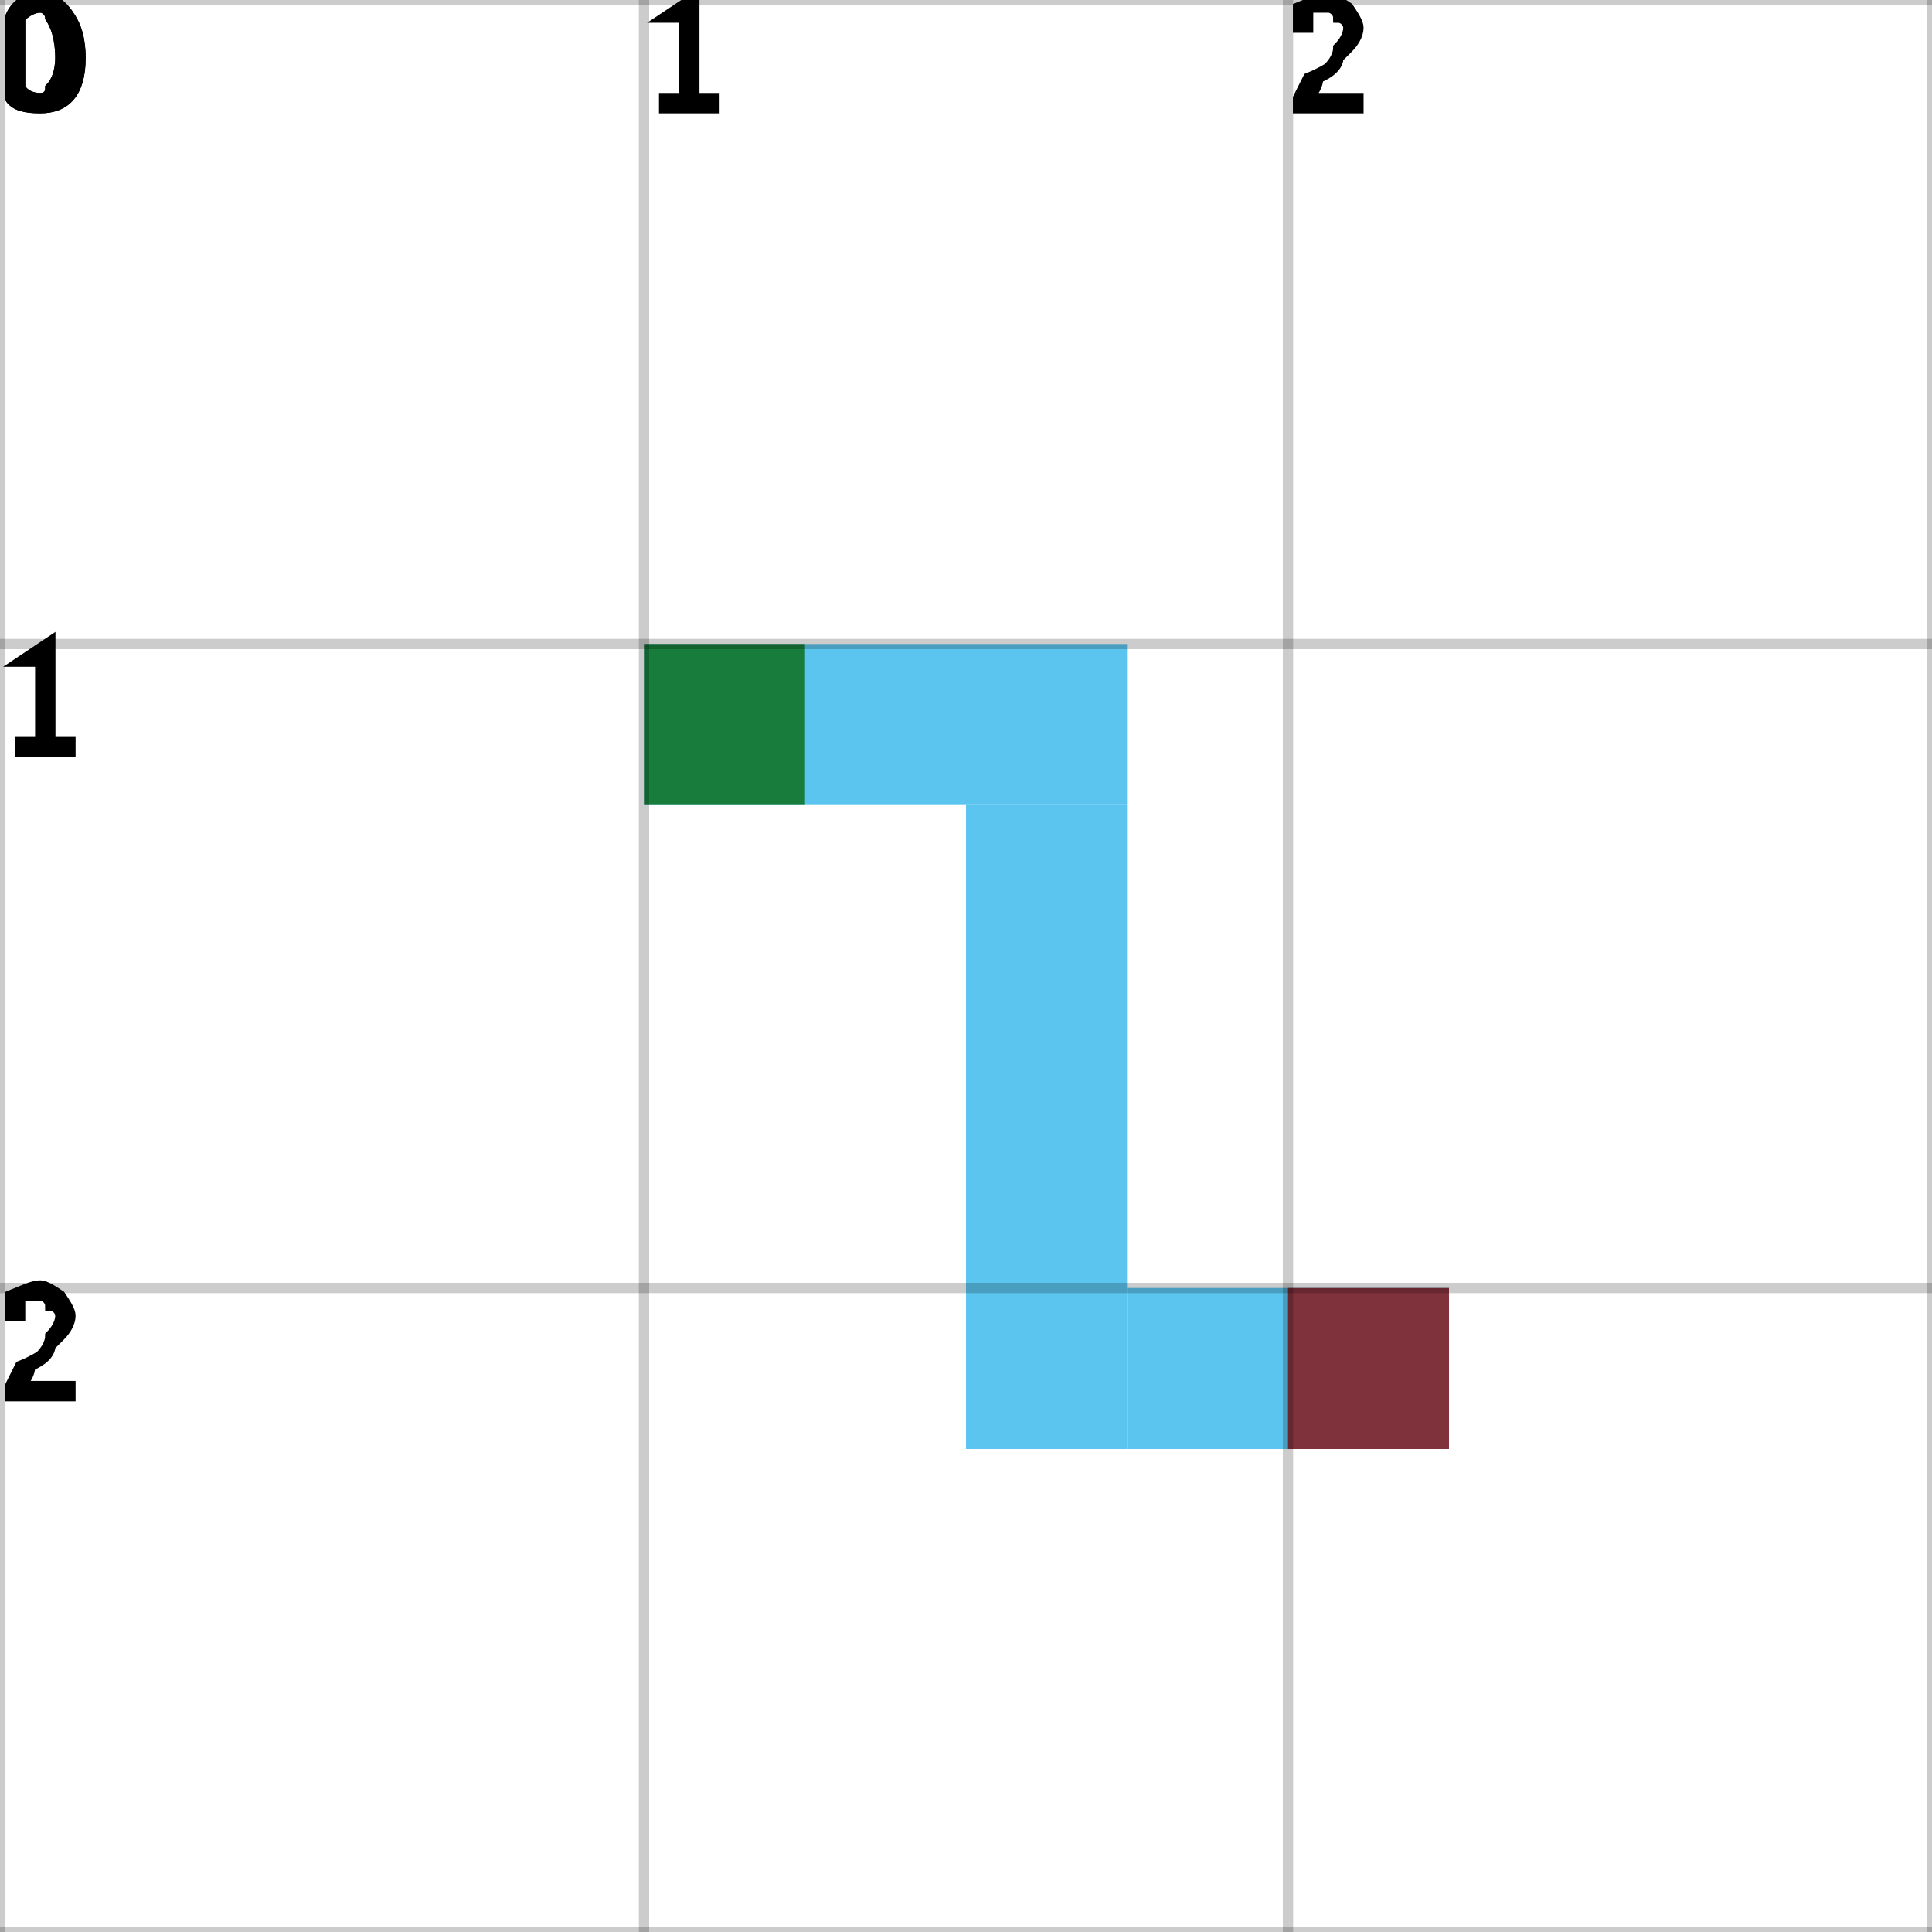
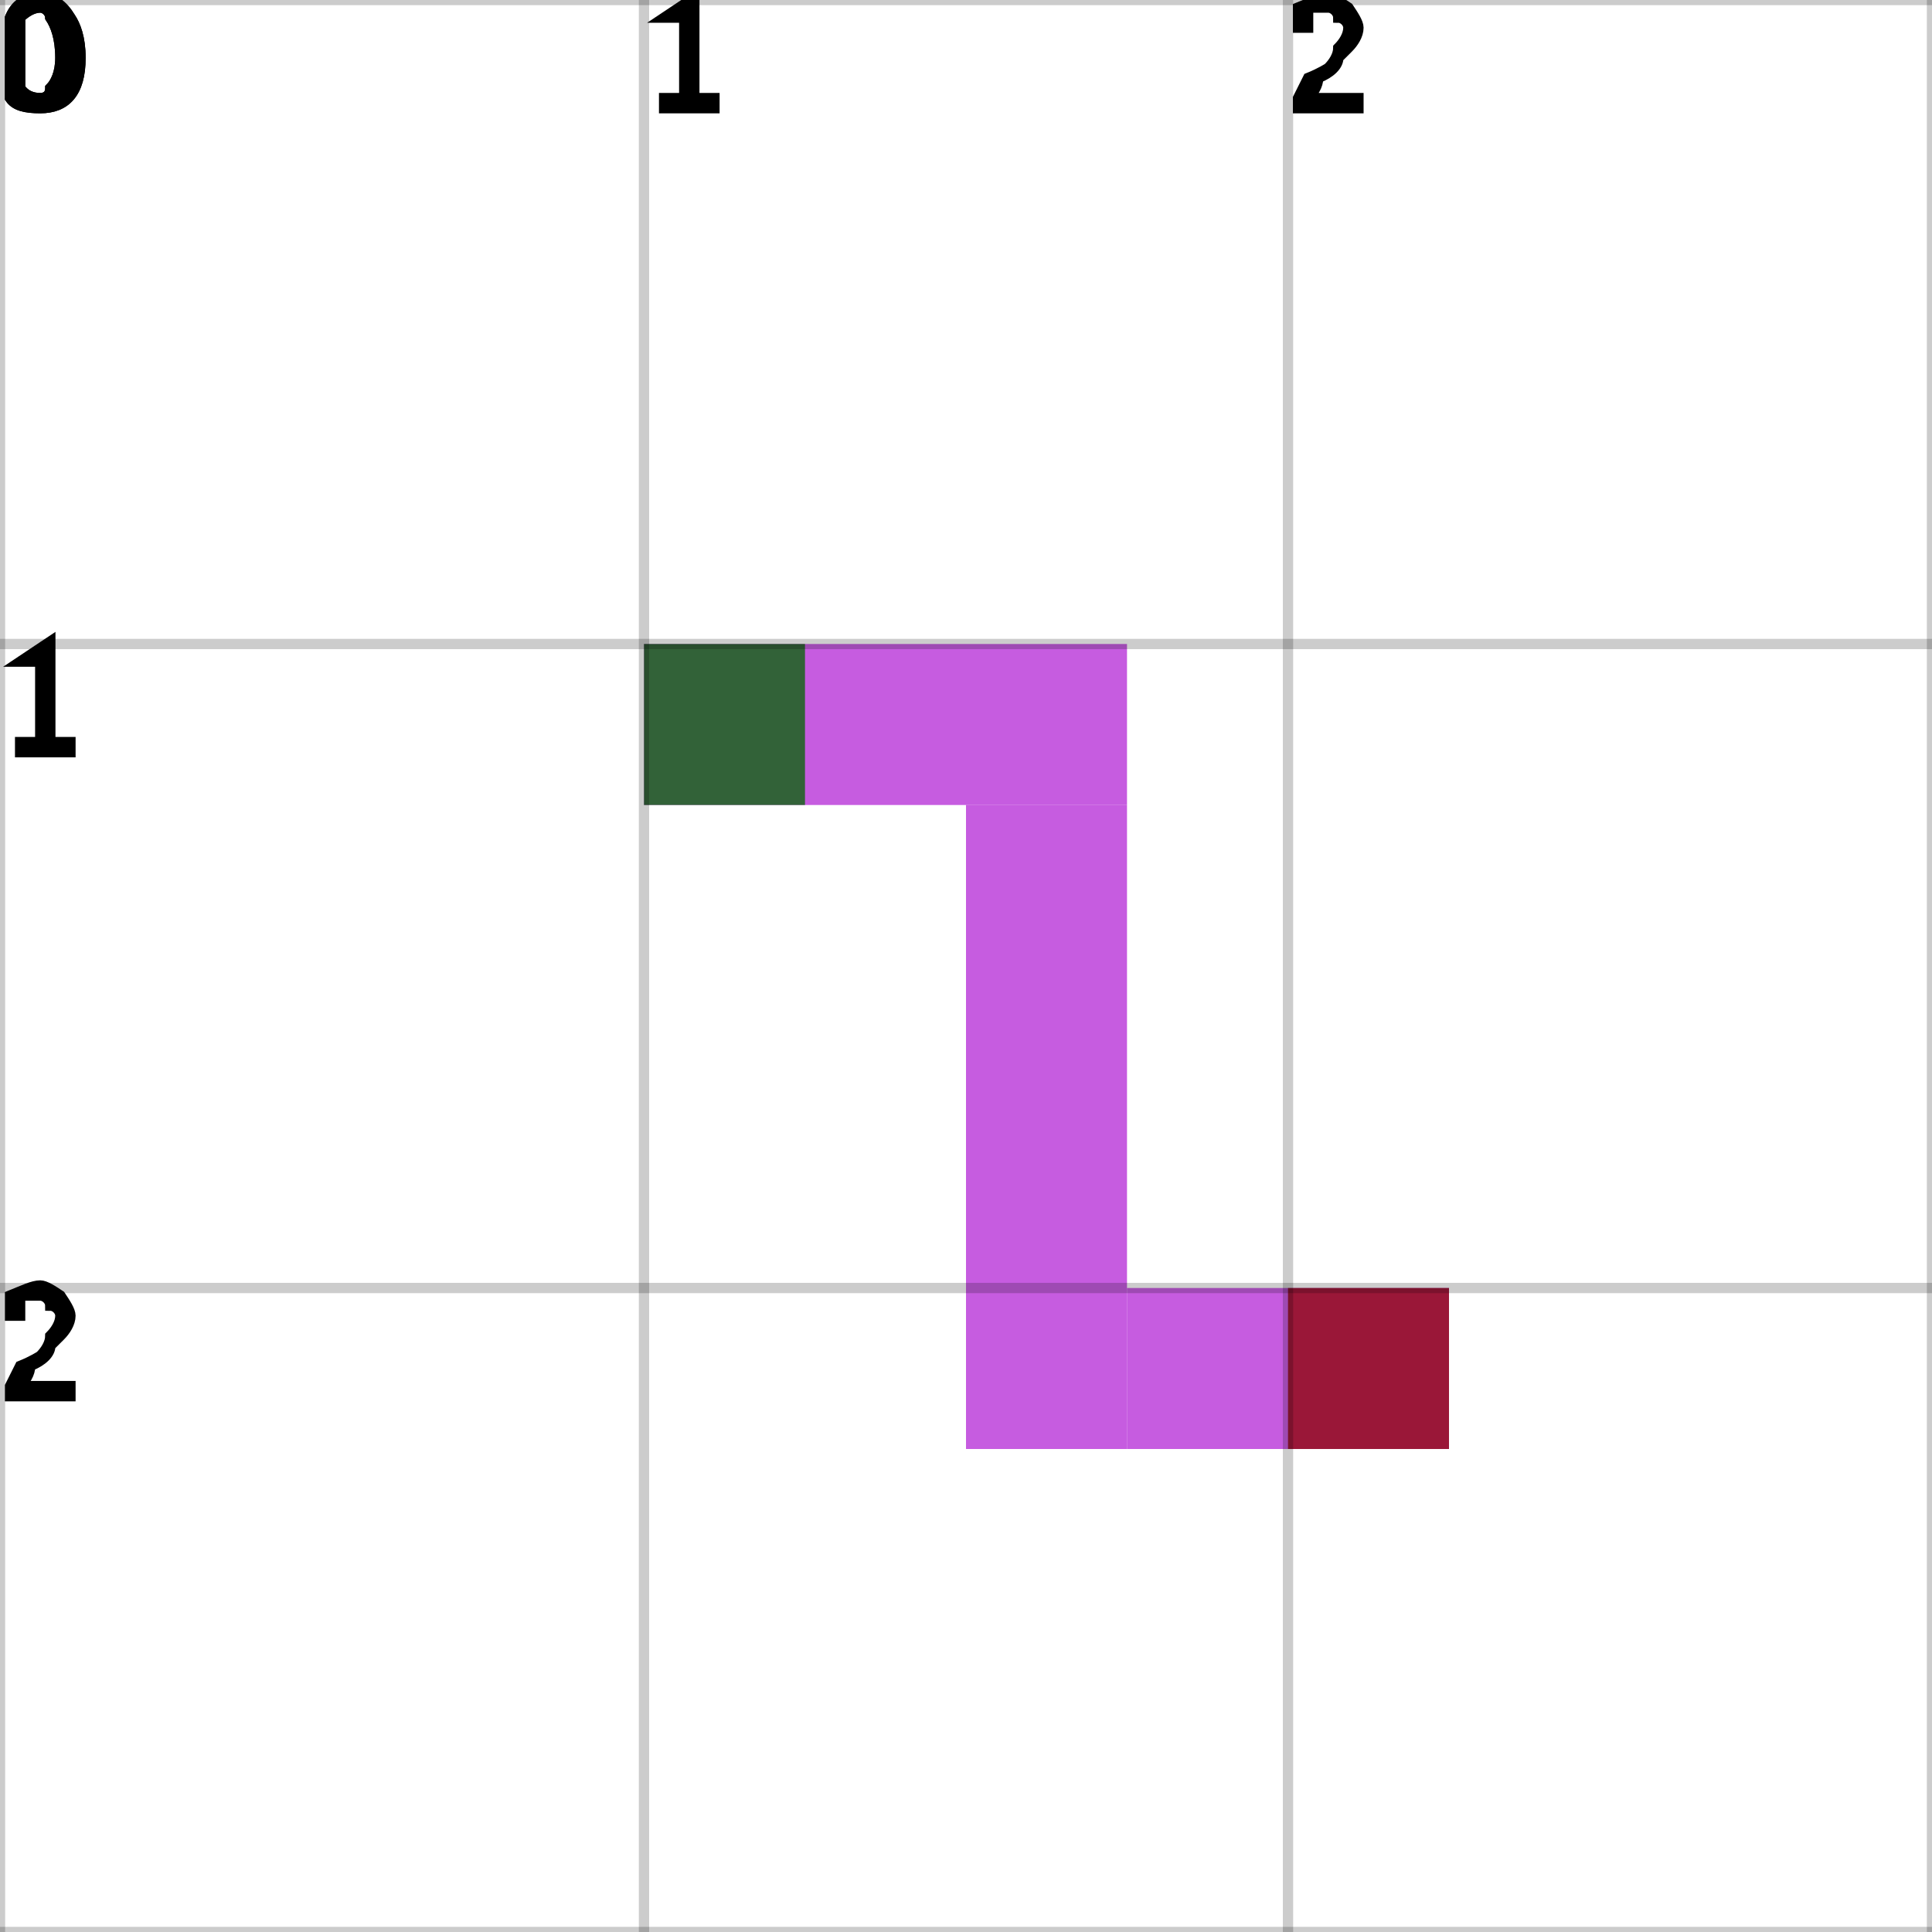
<svg xmlns="http://www.w3.org/2000/svg" height="100%" viewBox="0 0 3 3" width="100%" background-color="none">
-   <path d="M 1 1.25 L 1.75 1.25 L 1.75 1 L 1 1 Z" fill="#24B2EA" opacity="0.75" stroke="transparent" stroke-width="0.5" />
-   <path d="M 1.75 1.25 L 1.5 1.25 L 1.5 2.25 L 1.75 2.25 Z" fill="#24B2EA" opacity="0.75" stroke="transparent" stroke-width="0.5" />
-   <path d="M 1.75 2.25 L 2.25 2.25 L 2.25 2 L 1.75 2 Z" fill="#24B2EA" opacity="0.75" stroke="transparent" stroke-width="0.5" />
+   <path d="M 1 1.25 L 1.75 1.25 L 1.75 1 L 1 1 Z" fill="#B325D6" opacity="0.75" stroke="transparent" stroke-width="0.5" />
+   <path d="M 1.75 1.25 L 1.5 1.25 L 1.5 2.25 L 1.75 2.25 Z" fill="#B325D6" opacity="0.75" stroke="transparent" stroke-width="0.5" />
+   <path d="M 1.75 2.25 L 2.25 2.25 L 2.25 2 L 1.75 2 Z" fill="#B325D6" opacity="0.75" stroke="transparent" stroke-width="0.5" />
  <rect fill="darkGreen" height="0.25" opacity="0.75" stroke="transparent" stroke-width="0.5" width="0.25" x="1" y="1" />
  <rect fill="darkRed" height="0.25" opacity="0.75" stroke="transparent" stroke-width="0.5" width="0.25" x="2" y="2" />
  <line dominant-baseline="hanging" fill="transparent" font-size="0.25" opacity="0.2" stroke="black" stroke-width="0.016" text-anchor="start" x1="0" x2="0" y1="0" y2="3" />
  <text dominant-baseline="hanging" fill="black" font-size="0.25" opacity="1" stroke="black" stroke-width="0.016" text-anchor="start" x="0" y="0">0</text>
  <line dominant-baseline="hanging" fill="transparent" font-size="0.25" opacity="0.2" stroke="black" stroke-width="0.016" text-anchor="start" x1="1" x2="1" y1="0" y2="3" />
  <text dominant-baseline="hanging" fill="black" font-size="0.25" opacity="1" stroke="black" stroke-width="0.016" text-anchor="start" x="1" y="0">1</text>
  <line dominant-baseline="hanging" fill="transparent" font-size="0.25" opacity="0.2" stroke="black" stroke-width="0.016" text-anchor="start" x1="2" x2="2" y1="0" y2="3" />
  <text dominant-baseline="hanging" fill="black" font-size="0.25" opacity="1" stroke="black" stroke-width="0.016" text-anchor="start" x="2" y="0">2</text>
  <line dominant-baseline="hanging" fill="transparent" font-size="0.25" opacity="0.2" stroke="black" stroke-width="0.016" text-anchor="start" x1="3" x2="3" y1="0" y2="3" />
  <line dominant-baseline="hanging" fill="transparent" font-size="0.25" opacity="0.2" stroke="black" stroke-width="0.016" text-anchor="start" x1="0" x2="3" y1="0" y2="0" />
  <text dominant-baseline="hanging" fill="black" font-size="0.25" opacity="1" stroke="black" stroke-width="0.016" text-anchor="start" x="0" y="0">0</text>
  <line dominant-baseline="hanging" fill="transparent" font-size="0.25" opacity="0.2" stroke="black" stroke-width="0.016" text-anchor="start" x1="0" x2="3" y1="1" y2="1" />
  <text dominant-baseline="hanging" fill="black" font-size="0.25" opacity="1" stroke="black" stroke-width="0.016" text-anchor="start" x="0" y="1">1</text>
  <line dominant-baseline="hanging" fill="transparent" font-size="0.25" opacity="0.2" stroke="black" stroke-width="0.016" text-anchor="start" x1="0" x2="3" y1="2" y2="2" />
  <text dominant-baseline="hanging" fill="black" font-size="0.25" opacity="1" stroke="black" stroke-width="0.016" text-anchor="start" x="0" y="2">2</text>
  <line dominant-baseline="hanging" fill="transparent" font-size="0.25" opacity="0.2" stroke="black" stroke-width="0.016" text-anchor="start" x1="0" x2="3" y1="3" y2="3" />
</svg>
